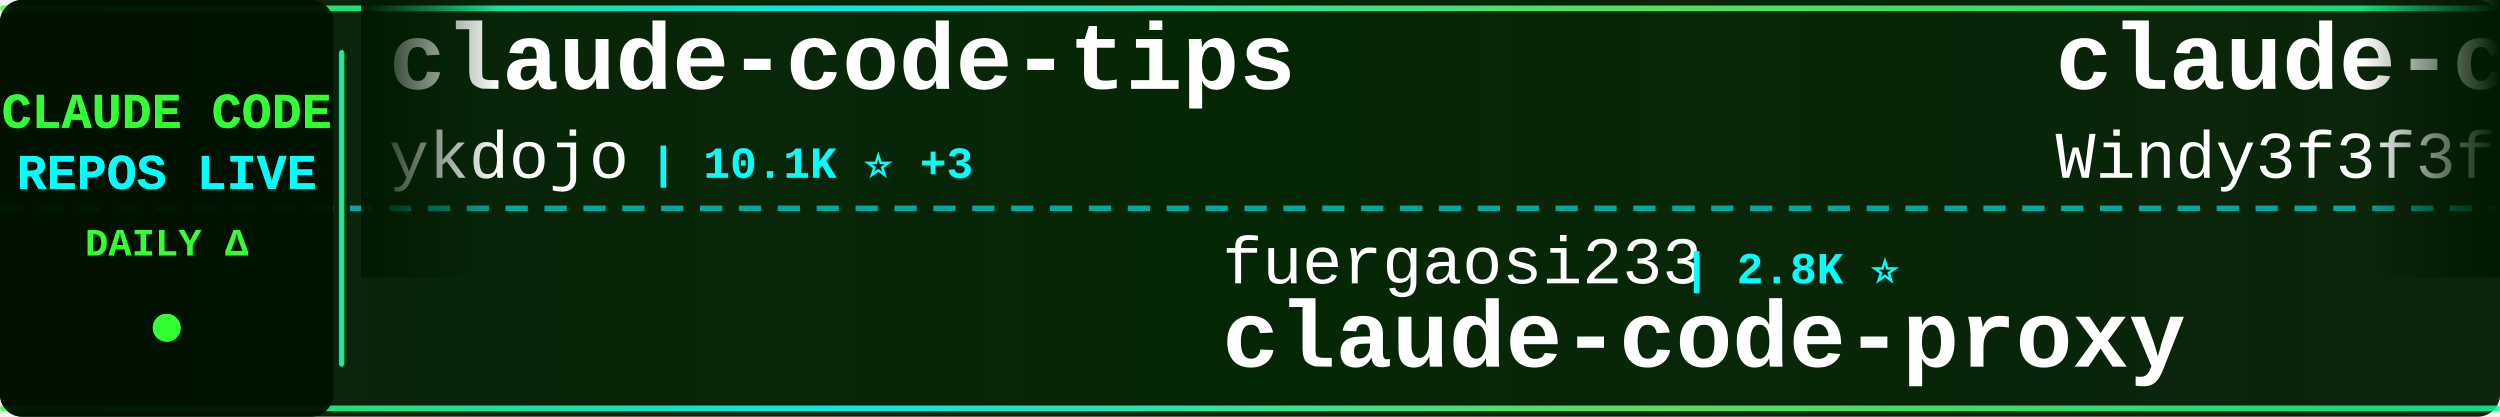
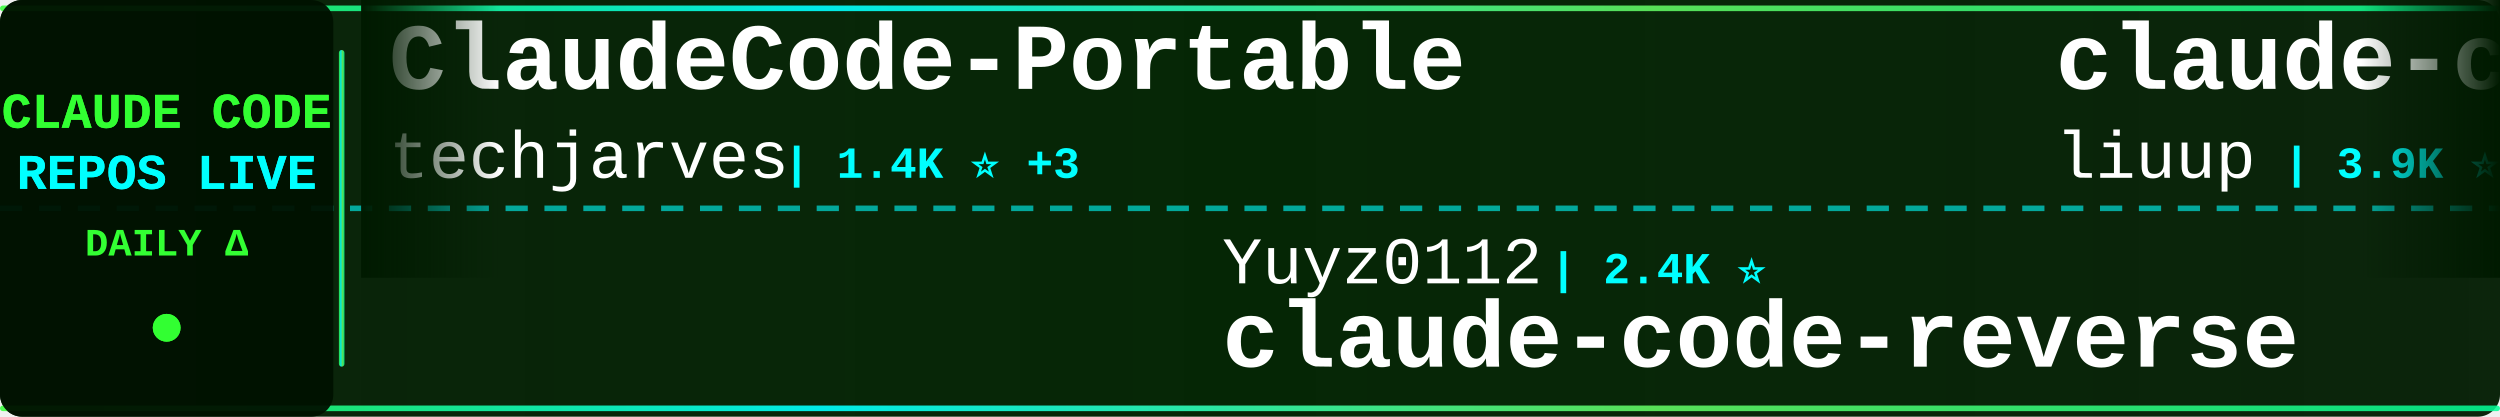
<svg xmlns="http://www.w3.org/2000/svg" width="900" height="150">
  <defs>
    <linearGradient id="tickerBg" x1="0%" y1="0%" x2="100%" y2="0%">
      <stop offset="0%" style="stop-color:#001a00;stop-opacity:0.95" />
      <stop offset="50%" style="stop-color:#002200;stop-opacity:0.98" />
      <stop offset="100%" style="stop-color:#001a00;stop-opacity:0.95" />
    </linearGradient>
    <linearGradient id="borderGrad" x1="0%" y1="0%" x2="100%" y2="0%">
      <stop offset="0%" style="stop-color:#33ff33;stop-opacity:0.85">
        <animate attributeName="stop-opacity" values="0.85;1;0.85" dur="2s" repeatCount="indefinite" />
      </stop>
      <stop offset="33%" style="stop-color:#00ffff;stop-opacity:0.9">
        <animate attributeName="stop-opacity" values="0.9;1;0.9" dur="2.2s" repeatCount="indefinite" />
      </stop>
      <stop offset="66%" style="stop-color:#66ff66;stop-opacity:0.85">
        <animate attributeName="stop-opacity" values="0.85;1;0.85" dur="1.8s" repeatCount="indefinite" />
      </stop>
      <stop offset="100%" style="stop-color:#00ff99;stop-opacity:0.85">
        <animate attributeName="stop-opacity" values="0.85;1;0.85" dur="2s" repeatCount="indefinite" />
      </stop>
    </linearGradient>
    <filter id="textGlow">
      <feGaussianBlur stdDeviation="0.1" result="coloredBlur" />
      <feMerge>
        <feMergeNode in="coloredBlur" />
        <feMergeNode in="SourceGraphic" />
      </feMerge>
    </filter>
    <filter id="metricGlow">
      <feGaussianBlur stdDeviation="0.2" result="coloredBlur" />
      <feMerge>
        <feMergeNode in="coloredBlur" />
        <feMergeNode in="SourceGraphic" />
      </feMerge>
    </filter>
    <linearGradient id="leftFade" x1="0%" y1="0%" x2="100%" y2="0%">
      <stop offset="0%" style="stop-color:#001a00;stop-opacity:1" />
      <stop offset="100%" style="stop-color:#001a00;stop-opacity:0" />
    </linearGradient>
    <linearGradient id="rightFade" x1="0%" y1="0%" x2="100%" y2="0%">
      <stop offset="0%" style="stop-color:#001a00;stop-opacity:0" />
      <stop offset="100%" style="stop-color:#001a00;stop-opacity:1" />
    </linearGradient>
  </defs>
  <rect width="900" height="150" fill="url(#tickerBg)" rx="8" />
  <rect x="0" y="2" width="900" height="2" fill="url(#borderGrad)" rx="1" />
  <rect x="0" y="146" width="900" height="2" fill="url(#borderGrad)" rx="1" />
  <line x1="0" y1="75" x2="900" y2="75" stroke="#00ffff" stroke-width="2" stroke-dasharray="8 6" opacity="0.6" />
  <rect x="0" y="0" width="120" height="150" fill="#001100" opacity="0.95" rx="8" />
  <text x="60" y="46" font-family="'Courier New', monospace" font-size="18" font-weight="bold" fill="#33ff33" text-anchor="middle" filter="url(#textGlow)">
    CLAUDE CODE
  </text>
  <text x="60" y="68" font-family="'Courier New', monospace" font-size="18" font-weight="bold" fill="#00ffff" text-anchor="middle" filter="url(#textGlow)">
    REPOS LIVE
  </text>
  <text x="60" y="92" font-family="'Courier New', monospace" font-size="14" font-weight="bold" fill="#33ff33" text-anchor="middle">
    DAILY Δ
  </text>
  <circle cx="60" cy="118" r="5" fill="#33ff33" filter="url(#metricGlow)">
    <animate attributeName="r" values="4;6;4" dur="1.5s" repeatCount="indefinite" />
    <animate attributeName="opacity" values="0.6;1;0.6" dur="1.5s" repeatCount="indefinite" />
  </circle>
  <rect x="122" y="18" width="2" height="114" fill="url(#borderGrad)" rx="1" />
  <clipPath id="tickerClip">
    <rect x="130" y="0" width="770" height="150" />
  </clipPath>
  <g clip-path="url(#tickerClip)">
    <g id="tickerItems">
      <animateTransform attributeName="transform" attributeType="XML" type="translate" from="0 0" to="-3000 0" dur="54s" repeatCount="indefinite" />
      <g transform="translate(0, 0)">
-         <text x="140" y="32" font-family="'Courier New', monospace" font-size="34" font-weight="bold" fill="#ffffff">claude-code-tips</text>
-         <text x="140" y="64" font-family="'Courier New', monospace" font-size="24" font-weight="normal" fill="#ffffff" opacity="1.0">ykdojo</text>
-         <text x="234" y="64" font-family="'Courier New', monospace" font-size="16" font-weight="bold" fill="#00ffff"> | 10.1K ⭐ +3</text>
+         <text x="140" y="32" font-family="'Courier New', monospace" font-size="34" font-weight="bold" fill="#ffffff">ClaudeCode-Portable</text>
+         <text x="140" y="64" font-family="'Courier New', monospace" font-size="24" font-weight="normal" fill="#ffffff" opacity="1.0">techjarves</text>
+         <text x="282" y="64" font-family="'Courier New', monospace" font-size="16" font-weight="bold" fill="#00ffff"> | 1.4K ⭐ +3</text>
      </g>
      <g transform="translate(300, 0)">
-         <text x="140" y="102" font-family="'Courier New', monospace" font-size="24" font-weight="normal" fill="#ffffff" opacity="1.0">fuergaosi233</text>
-         <text x="306" y="102" font-family="'Courier New', monospace" font-size="16" font-weight="bold" fill="#00ffff"> | 2.8K ⭐</text>
+         <text x="140" y="102" font-family="'Courier New', monospace" font-size="24" font-weight="normal" fill="#ffffff" opacity="1.0">Yuyz0112</text>
+         <text x="258" y="102" font-family="'Courier New', monospace" font-size="16" font-weight="bold" fill="#00ffff"> | 2.4K ⭐</text>
+         <text x="140" y="132" font-family="'Courier New', monospace" font-size="34" font-weight="bold" fill="#ffffff">claude-code-reverse</text>
+       </g>
+       <g transform="translate(600, 0)">
+         <text x="140" y="32" font-family="'Courier New', monospace" font-size="34" font-weight="bold" fill="#ffffff">claude-code-analysis</text>
+         <text x="140" y="64" font-family="'Courier New', monospace" font-size="24" font-weight="normal" fill="#ffffff" opacity="1.0">liuup</text>
+         <text x="222" y="64" font-family="'Courier New', monospace" font-size="16" font-weight="bold" fill="#00ffff"> | 3.9K ⭐ +2</text>
+       </g>
+       <g transform="translate(900, 0)">
+         <text x="140" y="102" font-family="'Courier New', monospace" font-size="24" font-weight="normal" fill="#ffffff" opacity="1.0">anthropics</text>
+         <text x="282" y="102" font-family="'Courier New', monospace" font-size="16" font-weight="bold" fill="#00ffff"> | 6.2K ⭐</text>
+         <text x="140" y="132" font-family="'Courier New', monospace" font-size="34" font-weight="bold" fill="#ffffff">claude-code-security-rev...</text>
+       </g>
+       <g transform="translate(1200, 0)">
+         <text x="140" y="32" font-family="'Courier New', monospace" font-size="34" font-weight="bold" fill="#ffffff">claude-coder</text>
+         <text x="140" y="64" font-family="'Courier New', monospace" font-size="24" font-weight="normal" fill="#ffffff" opacity="1.0">kodu-ai</text>
+         <text x="246" y="64" font-family="'Courier New', monospace" font-size="16" font-weight="bold" fill="#00ffff"> | 5.2K ⭐</text>
+       </g>
+       <g transform="translate(1500, 0)">
+         <text x="140" y="102" font-family="'Courier New', monospace" font-size="24" font-weight="normal" fill="#ffffff" opacity="1.0">1rgs</text>
+         <text x="210" y="102" font-family="'Courier New', monospace" font-size="16" font-weight="bold" fill="#00ffff"> | 3.7K ⭐</text>
        <text x="140" y="132" font-family="'Courier New', monospace" font-size="34" font-weight="bold" fill="#ffffff">claude-code-proxy</text>
      </g>
-       <g transform="translate(600, 0)">
-         <text x="140" y="32" font-family="'Courier New', monospace" font-size="34" font-weight="bold" fill="#ffffff">claude-code-from-scratch</text>
-         <text x="140" y="64" font-family="'Courier New', monospace" font-size="24" font-weight="normal" fill="#ffffff" opacity="1.0">Windy3f3f3f3f</text>
-         <text x="318" y="64" font-family="'Courier New', monospace" font-size="16" font-weight="bold" fill="#00ffff"> | 2.7K ⭐</text>
-       </g>
-       <g transform="translate(900, 0)">
-         <text x="140" y="102" font-family="'Courier New', monospace" font-size="24" font-weight="normal" fill="#ffffff" opacity="1.0">shanraisshan</text>
-         <text x="306" y="102" font-family="'Courier New', monospace" font-size="16" font-weight="bold" fill="#00ffff"> | 65.9K ⭐ +1</text>
-         <text x="140" y="132" font-family="'Courier New', monospace" font-size="34" font-weight="bold" fill="#ffffff">claude-code-best-practic...</text>
-       </g>
-       <g transform="translate(1200, 0)">
-         <text x="140" y="32" font-family="'Courier New', monospace" font-size="34" font-weight="bold" fill="#ffffff">claude-code-book</text>
-         <text x="140" y="64" font-family="'Courier New', monospace" font-size="24" font-weight="normal" fill="#ffffff" opacity="1.0">lintsinghua</text>
-         <text x="294" y="64" font-family="'Courier New', monospace" font-size="16" font-weight="bold" fill="#00ffff"> | 4.2K ⭐ +1</text>
-       </g>
-       <g transform="translate(1500, 0)">
-         <text x="140" y="102" font-family="'Courier New', monospace" font-size="24" font-weight="normal" fill="#ffffff" opacity="1.0">luyao618</text>
-         <text x="258" y="102" font-family="'Courier New', monospace" font-size="16" font-weight="bold" fill="#00ffff"> | 1.7K ⭐</text>
-         <text x="140" y="132" font-family="'Courier New', monospace" font-size="34" font-weight="bold" fill="#ffffff">Claude-Code-Source-Study</text>
-       </g>
      <g transform="translate(1800, 0)">
-         <text x="140" y="32" font-family="'Courier New', monospace" font-size="34" font-weight="bold" fill="#ffffff">claude-code-guide</text>
-         <text x="140" y="64" font-family="'Courier New', monospace" font-size="24" font-weight="normal" fill="#ffffff" opacity="1.0">zebbern</text>
-         <text x="246" y="64" font-family="'Courier New', monospace" font-size="16" font-weight="bold" fill="#00ffff"> | 4.6K ⭐ +1</text>
+         <text x="140" y="32" font-family="'Courier New', monospace" font-size="34" font-weight="bold" fill="#ffffff">ClaudeCodeAgents</text>
+         <text x="140" y="64" font-family="'Courier New', monospace" font-size="24" font-weight="normal" fill="#ffffff" opacity="1.0">darcyegb</text>
+         <text x="258" y="64" font-family="'Courier New', monospace" font-size="16" font-weight="bold" fill="#00ffff"> | 762 ⭐</text>
      </g>
      <g transform="translate(2100, 0)">
-         <text x="140" y="102" font-family="'Courier New', monospace" font-size="24" font-weight="normal" fill="#ffffff" opacity="1.0">ChrisWiles</text>
-         <text x="282" y="102" font-family="'Courier New', monospace" font-size="16" font-weight="bold" fill="#00ffff"> | 6.1K ⭐ +2</text>
-         <text x="140" y="132" font-family="'Courier New', monospace" font-size="34" font-weight="bold" fill="#ffffff">claude-code-showcase</text>
+         <text x="140" y="102" font-family="'Courier New', monospace" font-size="24" font-weight="normal" fill="#ffffff" opacity="1.0">SeemSeam</text>
+         <text x="258" y="102" font-family="'Courier New', monospace" font-size="16" font-weight="bold" fill="#00ffff"> | 3.5K ⭐</text>
+         <text x="140" y="132" font-family="'Courier New', monospace" font-size="34" font-weight="bold" fill="#ffffff">claude_codex_bridge</text>
      </g>
      <g transform="translate(2400, 0)">
-         <text x="140" y="32" font-family="'Courier New', monospace" font-size="34" font-weight="bold" fill="#ffffff">ralph-claude-code</text>
-         <text x="140" y="64" font-family="'Courier New', monospace" font-size="24" font-weight="normal" fill="#ffffff" opacity="1.0">frankbria</text>
-         <text x="270" y="64" font-family="'Courier New', monospace" font-size="16" font-weight="bold" fill="#00ffff"> | 9.6K ⭐</text>
+         <text x="140" y="32" font-family="'Courier New', monospace" font-size="34" font-weight="bold" fill="#ffffff">andrej-karpathy-skills</text>
+         <text x="140" y="64" font-family="'Courier New', monospace" font-size="24" font-weight="normal" fill="#ffffff" opacity="1.0">multica-ai</text>
+         <text x="282" y="64" font-family="'Courier New', monospace" font-size="16" font-weight="bold" fill="#00ffff"> | 212.8K ⭐ +28</text>
      </g>
      <g transform="translate(2700, 0)">
-         <text x="140" y="102" font-family="'Courier New', monospace" font-size="24" font-weight="normal" fill="#ffffff" opacity="1.0">Alishahryar1</text>
-         <text x="306" y="102" font-family="'Courier New', monospace" font-size="16" font-weight="bold" fill="#00ffff"> | 54.8K ⭐ +4</text>
-         <text x="140" y="132" font-family="'Courier New', monospace" font-size="34" font-weight="bold" fill="#ffffff">free-claude-code</text>
+         <text x="140" y="102" font-family="'Courier New', monospace" font-size="24" font-weight="normal" fill="#ffffff" opacity="1.0">FlorianBruniaux</text>
+         <text x="342" y="102" font-family="'Courier New', monospace" font-size="16" font-weight="bold" fill="#00ffff"> | 6.0K ⭐</text>
+         <text x="140" y="132" font-family="'Courier New', monospace" font-size="34" font-weight="bold" fill="#ffffff">claude-code-ultimate-gui...</text>
      </g>
      <g transform="translate(3000, 0)">
-         <text x="140" y="32" font-family="'Courier New', monospace" font-size="34" font-weight="bold" fill="#ffffff">claude-code-tips</text>
-         <text x="140" y="64" font-family="'Courier New', monospace" font-size="24" font-weight="normal" fill="#ffffff" opacity="1.0">ykdojo</text>
-         <text x="234" y="64" font-family="'Courier New', monospace" font-size="16" font-weight="bold" fill="#00ffff"> | 10.1K ⭐ +3</text>
+         <text x="140" y="32" font-family="'Courier New', monospace" font-size="34" font-weight="bold" fill="#ffffff">ClaudeCode-Portable</text>
+         <text x="140" y="64" font-family="'Courier New', monospace" font-size="24" font-weight="normal" fill="#ffffff" opacity="1.0">techjarves</text>
+         <text x="282" y="64" font-family="'Courier New', monospace" font-size="16" font-weight="bold" fill="#00ffff"> | 1.4K ⭐ +3</text>
      </g>
      <g transform="translate(3300, 0)">
-         <text x="140" y="102" font-family="'Courier New', monospace" font-size="24" font-weight="normal" fill="#ffffff" opacity="1.0">fuergaosi233</text>
-         <text x="306" y="102" font-family="'Courier New', monospace" font-size="16" font-weight="bold" fill="#00ffff"> | 2.8K ⭐</text>
-         <text x="140" y="132" font-family="'Courier New', monospace" font-size="34" font-weight="bold" fill="#ffffff">claude-code-proxy</text>
+         <text x="140" y="102" font-family="'Courier New', monospace" font-size="24" font-weight="normal" fill="#ffffff" opacity="1.0">Yuyz0112</text>
+         <text x="258" y="102" font-family="'Courier New', monospace" font-size="16" font-weight="bold" fill="#00ffff"> | 2.4K ⭐</text>
+         <text x="140" y="132" font-family="'Courier New', monospace" font-size="34" font-weight="bold" fill="#ffffff">claude-code-reverse</text>
      </g>
      <g transform="translate(3600, 0)">
-         <text x="140" y="32" font-family="'Courier New', monospace" font-size="34" font-weight="bold" fill="#ffffff">claude-code-from-scratch</text>
-         <text x="140" y="64" font-family="'Courier New', monospace" font-size="24" font-weight="normal" fill="#ffffff" opacity="1.0">Windy3f3f3f3f</text>
-         <text x="318" y="64" font-family="'Courier New', monospace" font-size="16" font-weight="bold" fill="#00ffff"> | 2.7K ⭐</text>
+         <text x="140" y="32" font-family="'Courier New', monospace" font-size="34" font-weight="bold" fill="#ffffff">claude-code-analysis</text>
+         <text x="140" y="64" font-family="'Courier New', monospace" font-size="24" font-weight="normal" fill="#ffffff" opacity="1.0">liuup</text>
+         <text x="222" y="64" font-family="'Courier New', monospace" font-size="16" font-weight="bold" fill="#00ffff"> | 3.9K ⭐ +2</text>
      </g>
      <g transform="translate(3900, 0)">
-         <text x="140" y="102" font-family="'Courier New', monospace" font-size="24" font-weight="normal" fill="#ffffff" opacity="1.0">shanraisshan</text>
-         <text x="306" y="102" font-family="'Courier New', monospace" font-size="16" font-weight="bold" fill="#00ffff"> | 65.9K ⭐ +1</text>
-         <text x="140" y="132" font-family="'Courier New', monospace" font-size="34" font-weight="bold" fill="#ffffff">claude-code-best-practic...</text>
+         <text x="140" y="102" font-family="'Courier New', monospace" font-size="24" font-weight="normal" fill="#ffffff" opacity="1.0">anthropics</text>
+         <text x="282" y="102" font-family="'Courier New', monospace" font-size="16" font-weight="bold" fill="#00ffff"> | 6.2K ⭐</text>
+         <text x="140" y="132" font-family="'Courier New', monospace" font-size="34" font-weight="bold" fill="#ffffff">claude-code-security-rev...</text>
      </g>
    </g>
  </g>
  <rect x="130" y="0" width="50" height="100" fill="url(#leftFade)" />
  <rect x="850" y="0" width="50" height="100" fill="url(#rightFade)" />
</svg>
